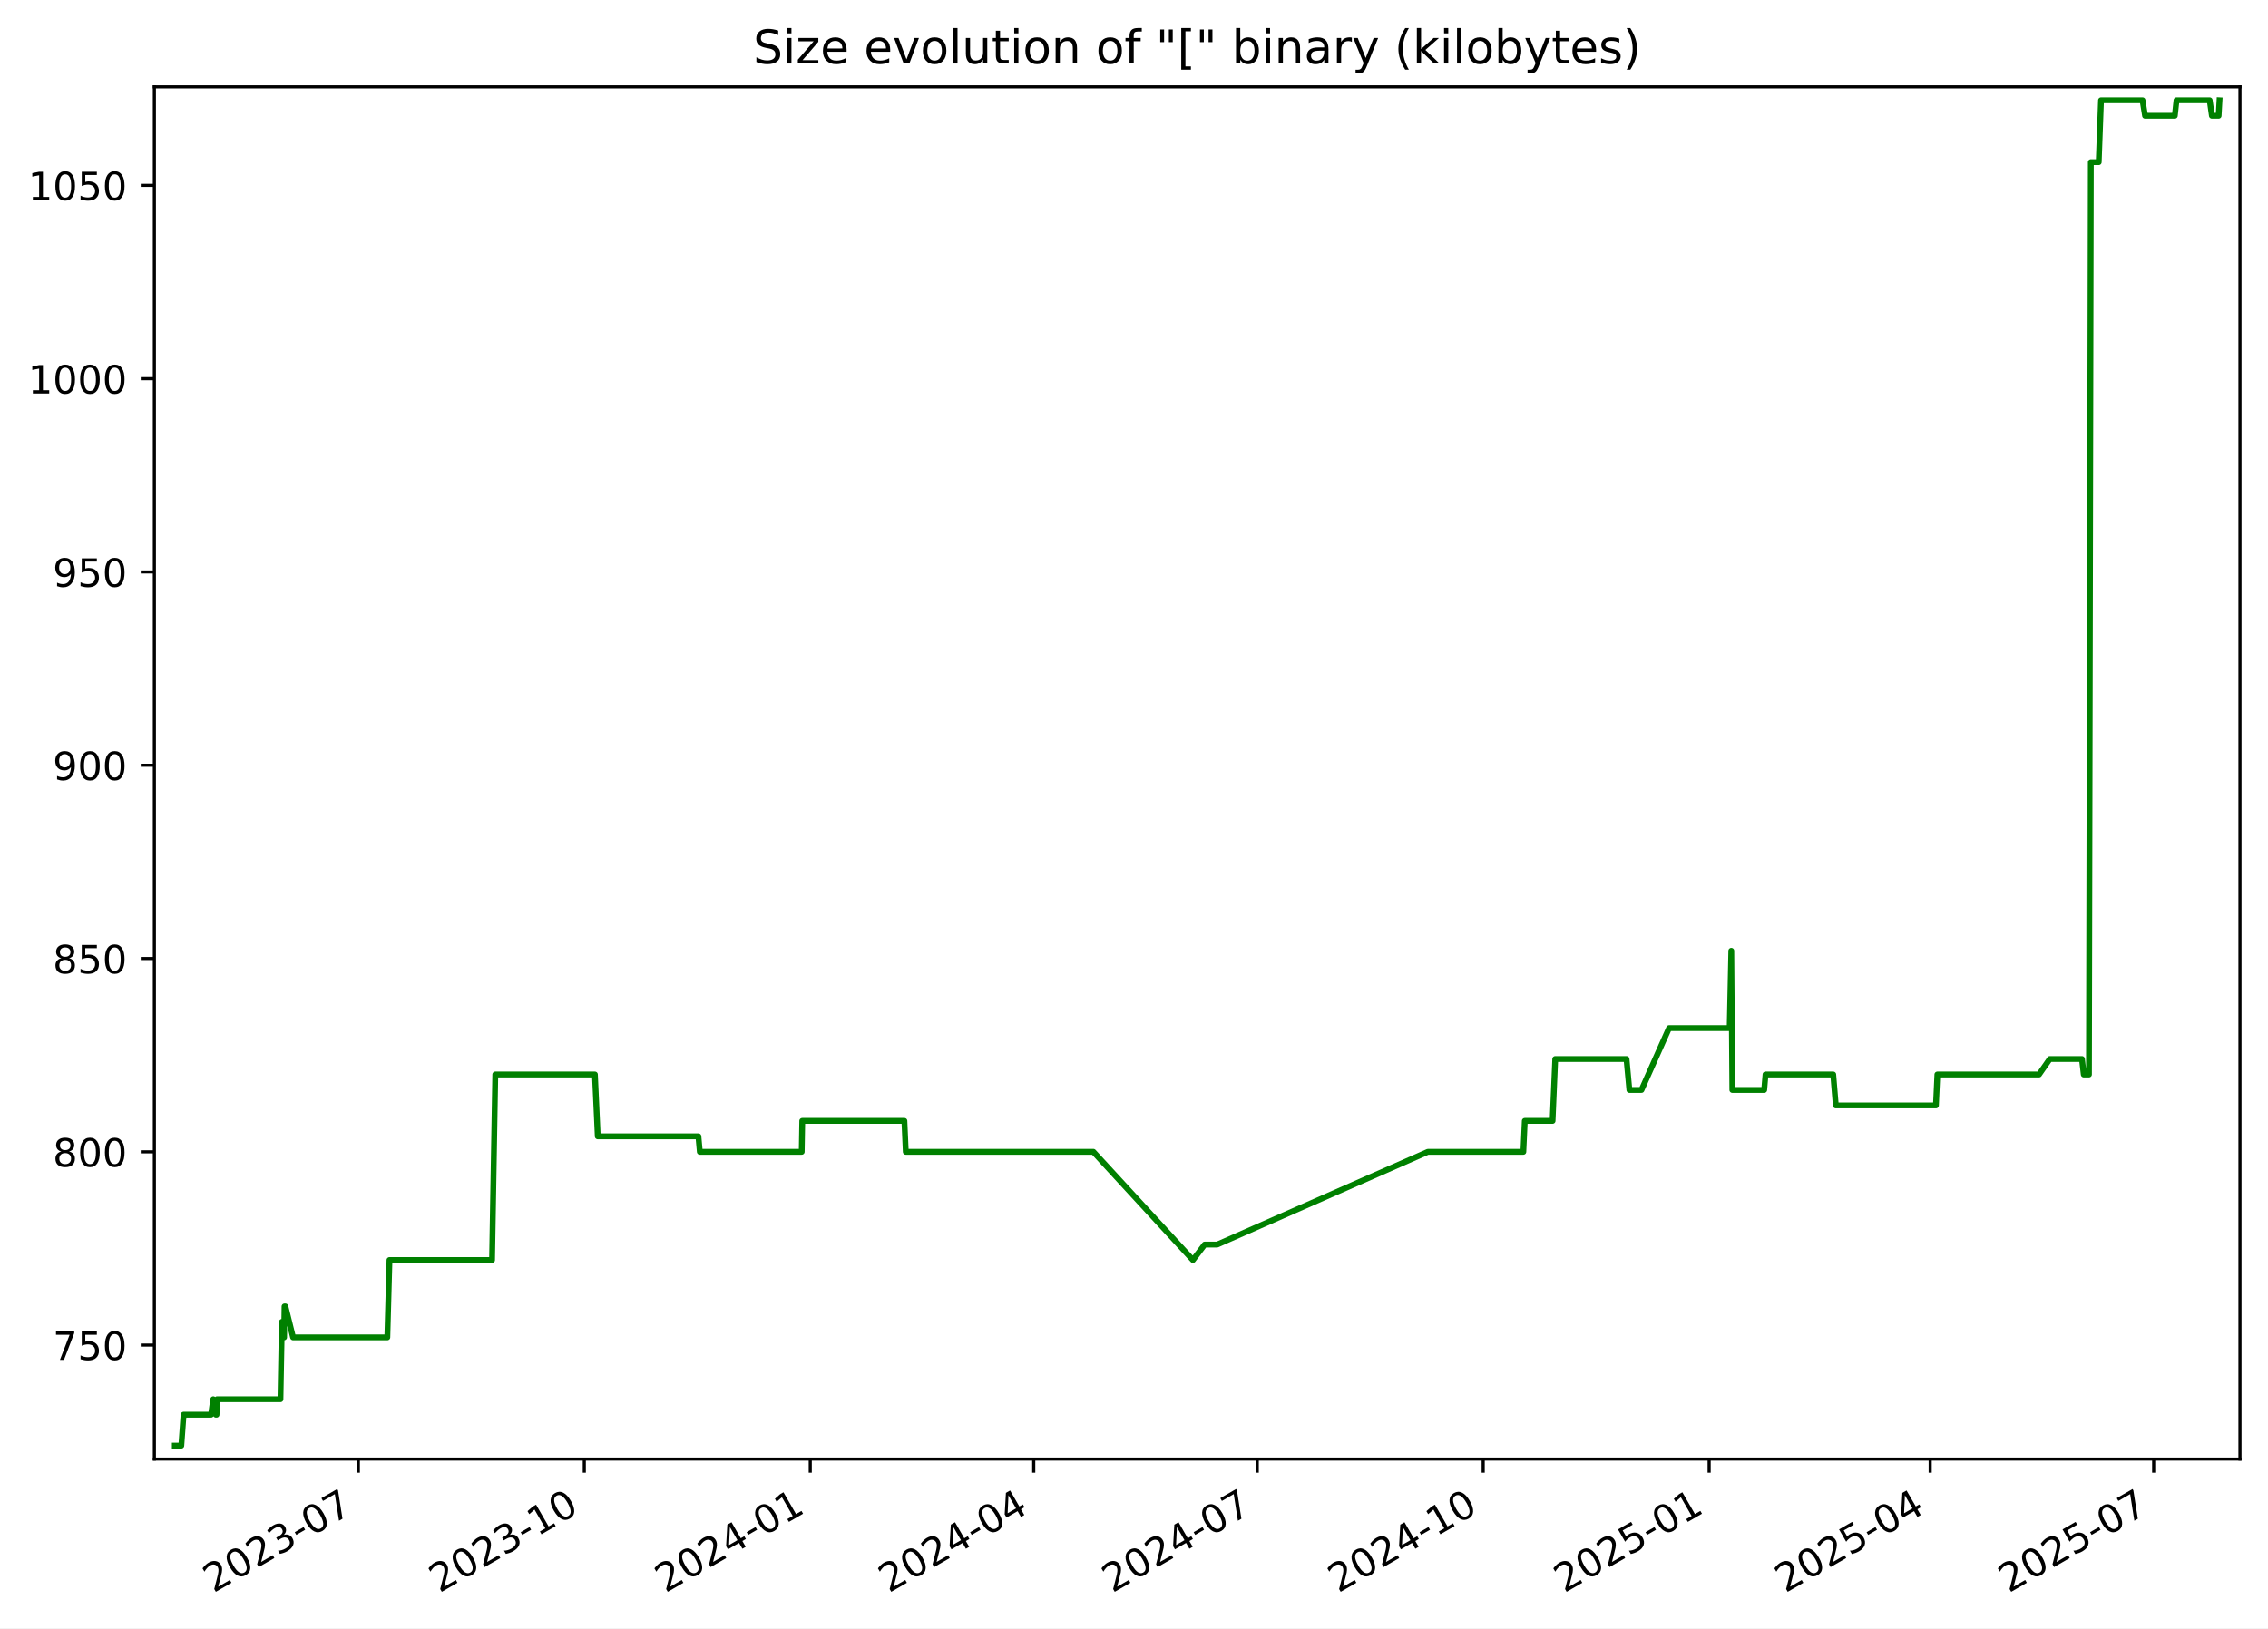
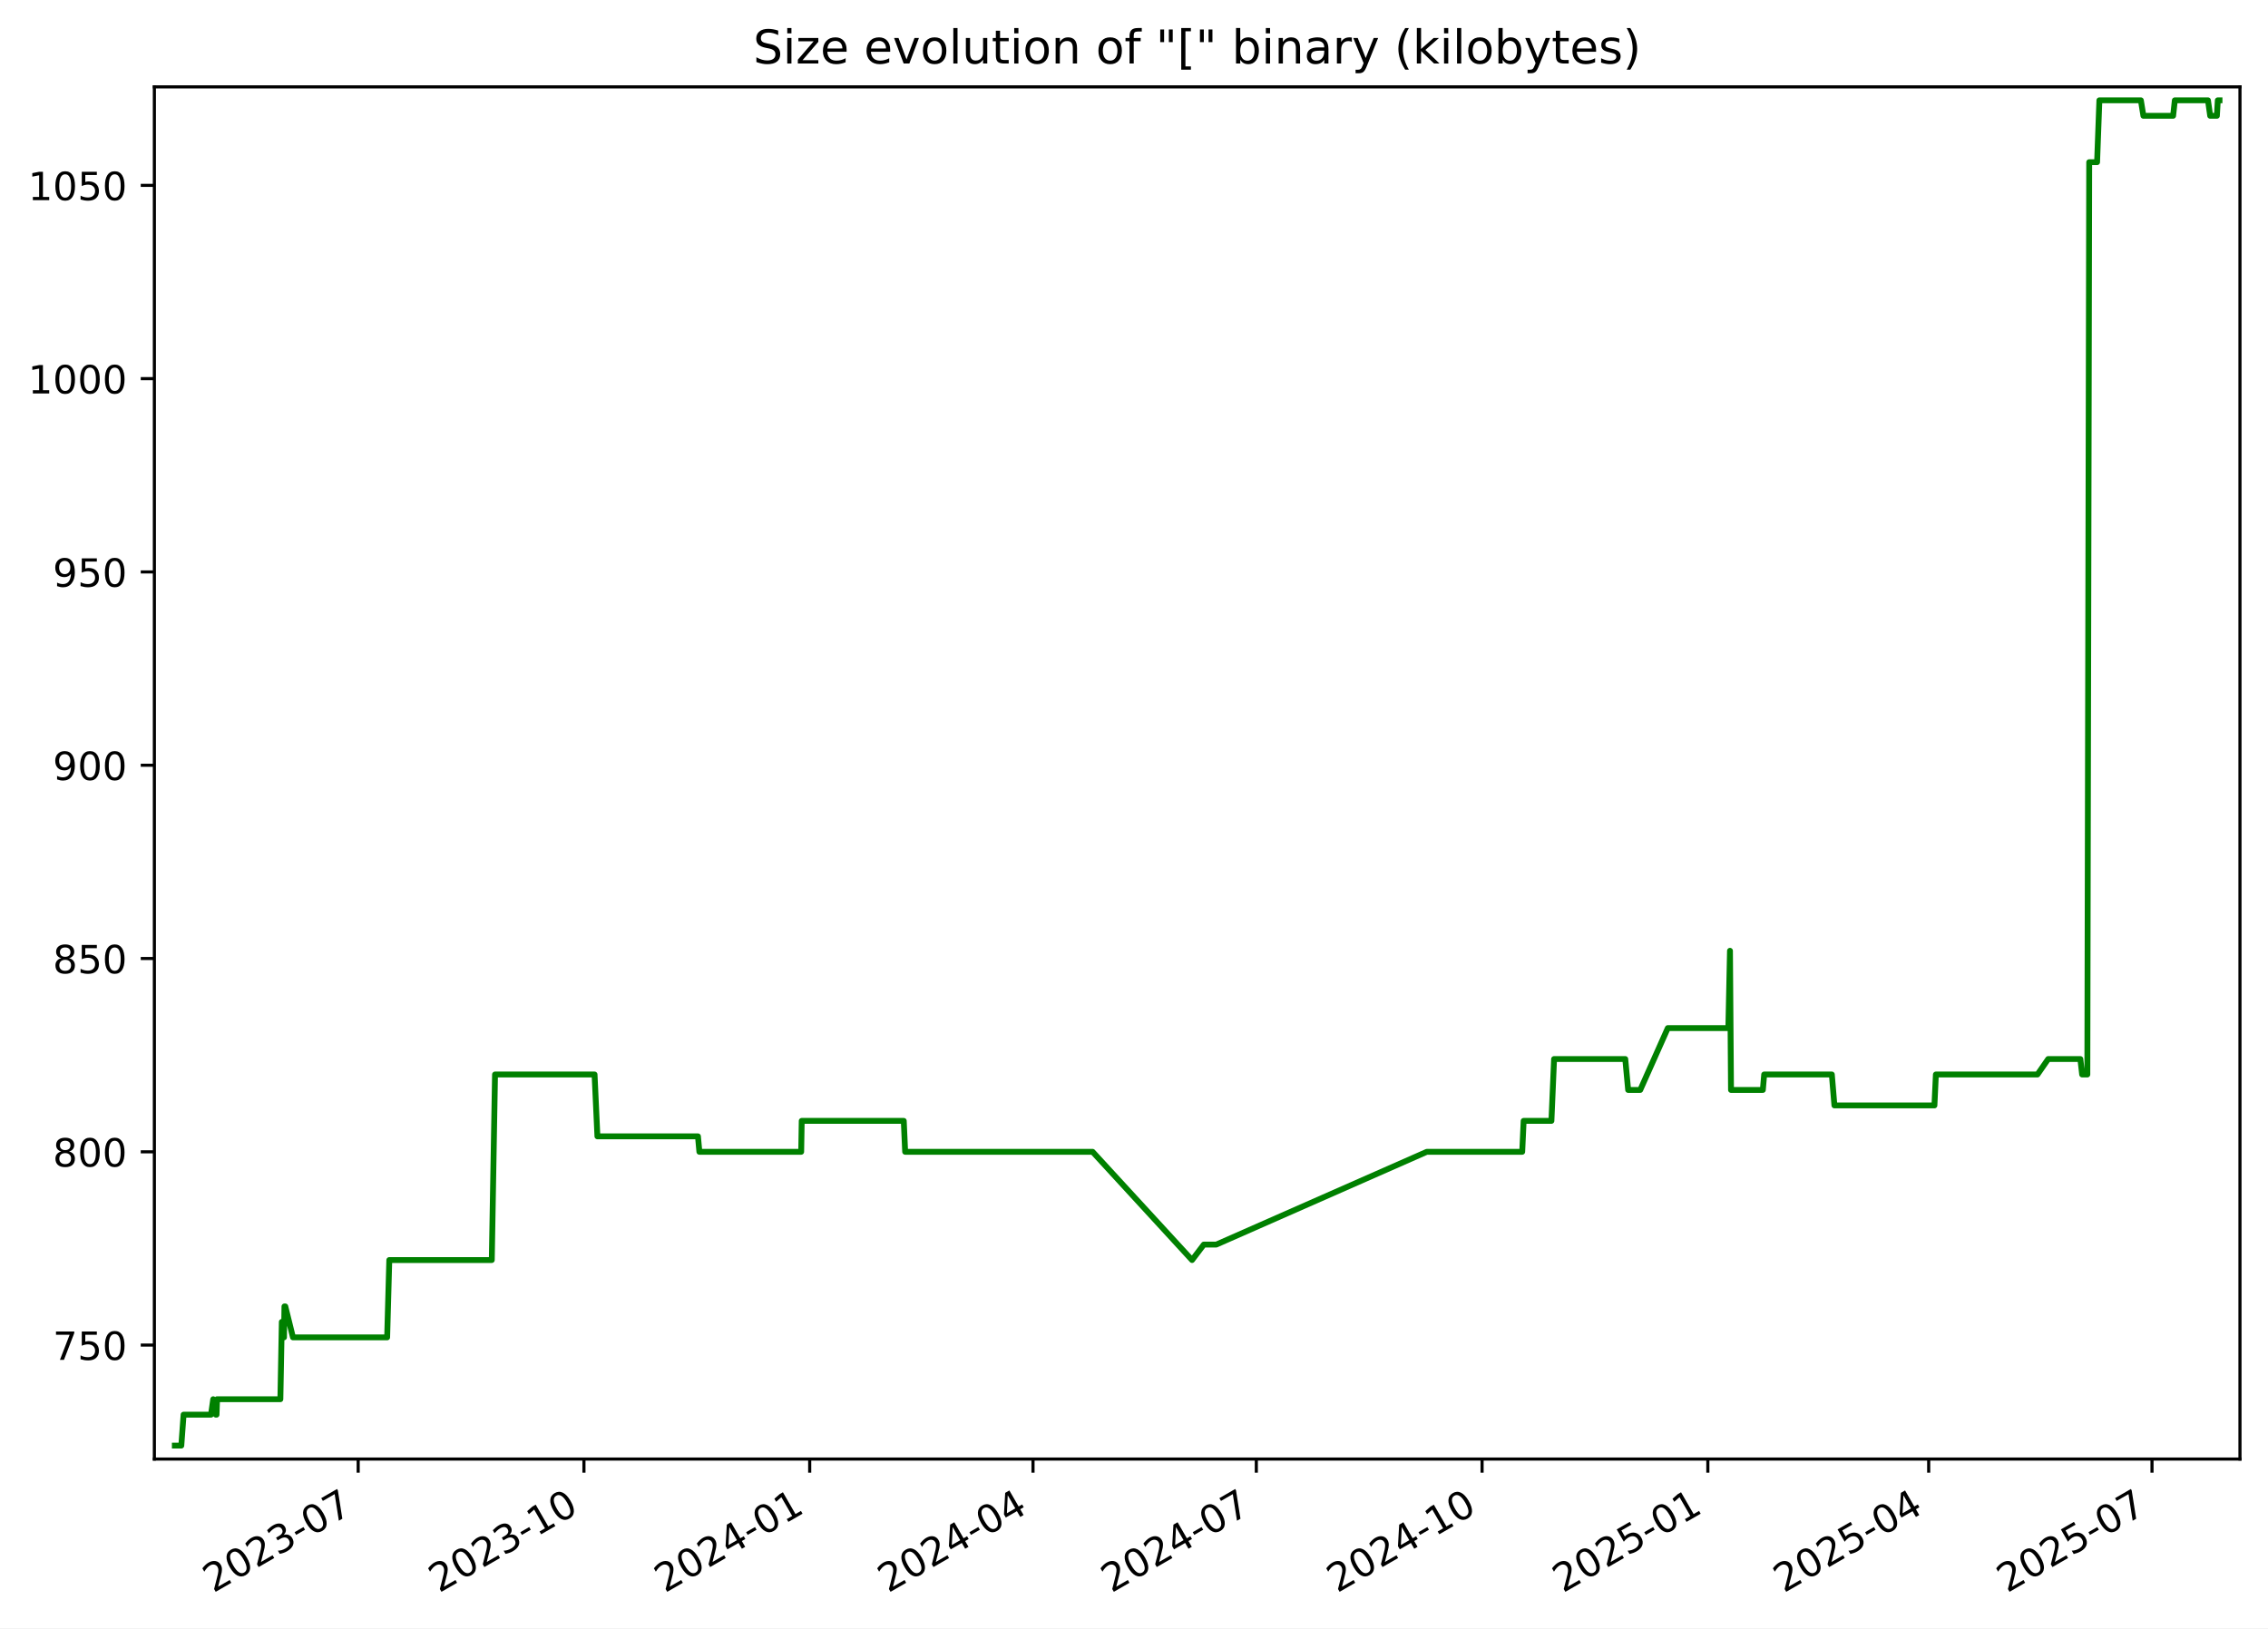
<svg xmlns="http://www.w3.org/2000/svg" xmlns:xlink="http://www.w3.org/1999/xlink" width="582.53pt" height="418.303pt" viewBox="0 0 582.53 418.303" version="1.1">
  <defs>
    <style type="text/css">*{stroke-linejoin: round; stroke-linecap: butt}</style>
  </defs>
  <g id="figure_1">
    <g id="patch_1">
      <path d="M -0 418.303  L 582.53 418.303  L 582.53 0  L -0 0  z " style="fill: #ffffff" />
    </g>
    <g id="axes_1">
      <g id="patch_2">
        <path d="M 39.65 374.83  L 575.33 374.83  L 575.33 22.318  L 39.65 22.318  z " style="fill: #ffffff" />
      </g>
      <g id="matplotlib.axis_1">
        <g id="xtick_1">
          <g id="line2d_1">
            <defs>
-               <path id="m41c4e6829e" d="M 0 0  L 0 3.5  " style="stroke: #000000; stroke-width: 0.8" />
+               <path id="m15d541319c" d="M 0 0  L 0 3.5  " style="stroke: #000000; stroke-width: 0.8" />
            </defs>
            <g>
-               <use xlink:href="#m41c4e6829e" x="92.037" y="374.83" style="stroke: #000000; stroke-width: 0.8" />
+               <use xlink:href="#m15d541319c" x="91.997" y="374.83" style="stroke: #000000; stroke-width: 0.8" />
            </g>
          </g>
          <g id="text_1">
-             <g transform="translate(54.81226 409.302) rotate(-30) scale(0.1 -0.1)">
+             <g transform="translate(54.77231 409.302) rotate(-30) scale(0.1 -0.1)">
              <defs>
                <path id="DejaVuSans-32" d="M 1228 531  L 3431 531  L 3431 0  L 469 0  L 469 531  Q 828 903 1448 1529  Q 2069 2156 2228 2338  Q 2531 2678 2651 2914  Q 2772 3150 2772 3378  Q 2772 3750 2511 3984  Q 2250 4219 1831 4219  Q 1534 4219 1204 4116  Q 875 4013 500 3803  L 500 4441  Q 881 4594 1212 4672  Q 1544 4750 1819 4750  Q 2544 4750 2975 4387  Q 3406 4025 3406 3419  Q 3406 3131 3298 2873  Q 3191 2616 2906 2266  Q 2828 2175 2409 1742  Q 1991 1309 1228 531  z " transform="scale(0.015625)" />
                <path id="DejaVuSans-30" d="M 2034 4250  Q 1547 4250 1301 3770  Q 1056 3291 1056 2328  Q 1056 1369 1301 889  Q 1547 409 2034 409  Q 2525 409 2770 889  Q 3016 1369 3016 2328  Q 3016 3291 2770 3770  Q 2525 4250 2034 4250  z M 2034 4750  Q 2819 4750 3233 4129  Q 3647 3509 3647 2328  Q 3647 1150 3233 529  Q 2819 -91 2034 -91  Q 1250 -91 836 529  Q 422 1150 422 2328  Q 422 3509 836 4129  Q 1250 4750 2034 4750  z " transform="scale(0.015625)" />
                <path id="DejaVuSans-33" d="M 2597 2516  Q 3050 2419 3304 2112  Q 3559 1806 3559 1356  Q 3559 666 3084 287  Q 2609 -91 1734 -91  Q 1441 -91 1130 -33  Q 819 25 488 141  L 488 750  Q 750 597 1062 519  Q 1375 441 1716 441  Q 2309 441 2620 675  Q 2931 909 2931 1356  Q 2931 1769 2642 2001  Q 2353 2234 1838 2234  L 1294 2234  L 1294 2753  L 1863 2753  Q 2328 2753 2575 2939  Q 2822 3125 2822 3475  Q 2822 3834 2567 4026  Q 2313 4219 1838 4219  Q 1578 4219 1281 4162  Q 984 4106 628 3988  L 628 4550  Q 988 4650 1302 4700  Q 1616 4750 1894 4750  Q 2613 4750 3031 4423  Q 3450 4097 3450 3541  Q 3450 3153 3228 2886  Q 3006 2619 2597 2516  z " transform="scale(0.015625)" />
                <path id="DejaVuSans-2d" d="M 313 2009  L 1997 2009  L 1997 1497  L 313 1497  L 313 2009  z " transform="scale(0.015625)" />
                <path id="DejaVuSans-37" d="M 525 4666  L 3525 4666  L 3525 4397  L 1831 0  L 1172 0  L 2766 4134  L 525 4134  L 525 4666  z " transform="scale(0.015625)" />
              </defs>
              <use xlink:href="#DejaVuSans-32" />
              <use xlink:href="#DejaVuSans-30" x="63.623" />
              <use xlink:href="#DejaVuSans-32" x="127.246" />
              <use xlink:href="#DejaVuSans-33" x="190.869" />
              <use xlink:href="#DejaVuSans-2d" x="254.492" />
              <use xlink:href="#DejaVuSans-30" x="290.576" />
              <use xlink:href="#DejaVuSans-37" x="354.199" />
            </g>
          </g>
        </g>
        <g id="xtick_2">
          <g id="line2d_2">
            <g>
-               <use xlink:href="#m41c4e6829e" x="150.073" y="374.83" style="stroke: #000000; stroke-width: 0.8" />
+               <use xlink:href="#m15d541319c" x="149.983" y="374.83" style="stroke: #000000; stroke-width: 0.8" />
            </g>
          </g>
          <g id="text_2">
-             <g transform="translate(112.8478 409.302) rotate(-30) scale(0.1 -0.1)">
+             <g transform="translate(112.7587 409.302) rotate(-30) scale(0.1 -0.1)">
              <defs>
                <path id="DejaVuSans-31" d="M 794 531  L 1825 531  L 1825 4091  L 703 3866  L 703 4441  L 1819 4666  L 2450 4666  L 2450 531  L 3481 531  L 3481 0  L 794 0  L 794 531  z " transform="scale(0.015625)" />
              </defs>
              <use xlink:href="#DejaVuSans-32" />
              <use xlink:href="#DejaVuSans-30" x="63.623" />
              <use xlink:href="#DejaVuSans-32" x="127.246" />
              <use xlink:href="#DejaVuSans-33" x="190.869" />
              <use xlink:href="#DejaVuSans-2d" x="254.492" />
              <use xlink:href="#DejaVuSans-31" x="290.576" />
              <use xlink:href="#DejaVuSans-30" x="354.199" />
            </g>
          </g>
        </g>
        <g id="xtick_3">
          <g id="line2d_3">
            <g>
-               <use xlink:href="#m41c4e6829e" x="208.108" y="374.83" style="stroke: #000000; stroke-width: 0.8" />
+               <use xlink:href="#m15d541319c" x="207.97" y="374.83" style="stroke: #000000; stroke-width: 0.8" />
            </g>
          </g>
          <g id="text_3">
-             <g transform="translate(170.8833 409.302) rotate(-30) scale(0.1 -0.1)">
+             <g transform="translate(170.745 409.302) rotate(-30) scale(0.1 -0.1)">
              <defs>
                <path id="DejaVuSans-34" d="M 2419 4116  L 825 1625  L 2419 1625  L 2419 4116  z M 2253 4666  L 3047 4666  L 3047 1625  L 3713 1625  L 3713 1100  L 3047 1100  L 3047 0  L 2419 0  L 2419 1100  L 313 1100  L 313 1709  L 2253 4666  z " transform="scale(0.015625)" />
              </defs>
              <use xlink:href="#DejaVuSans-32" />
              <use xlink:href="#DejaVuSans-30" x="63.623" />
              <use xlink:href="#DejaVuSans-32" x="127.246" />
              <use xlink:href="#DejaVuSans-34" x="190.869" />
              <use xlink:href="#DejaVuSans-2d" x="254.492" />
              <use xlink:href="#DejaVuSans-30" x="290.576" />
              <use xlink:href="#DejaVuSans-31" x="354.199" />
            </g>
          </g>
        </g>
        <g id="xtick_4">
          <g id="line2d_4">
            <g>
-               <use xlink:href="#m41c4e6829e" x="265.513" y="374.83" style="stroke: #000000; stroke-width: 0.8" />
+               <use xlink:href="#m15d541319c" x="265.326" y="374.83" style="stroke: #000000; stroke-width: 0.8" />
            </g>
          </g>
          <g id="text_4">
-             <g transform="translate(228.2881 409.302) rotate(-30) scale(0.1 -0.1)">
+             <g transform="translate(228.1011 409.302) rotate(-30) scale(0.1 -0.1)">
              <use xlink:href="#DejaVuSans-32" />
              <use xlink:href="#DejaVuSans-30" x="63.623" />
              <use xlink:href="#DejaVuSans-32" x="127.246" />
              <use xlink:href="#DejaVuSans-34" x="190.869" />
              <use xlink:href="#DejaVuSans-2d" x="254.492" />
              <use xlink:href="#DejaVuSans-30" x="290.576" />
              <use xlink:href="#DejaVuSans-34" x="354.199" />
            </g>
          </g>
        </g>
        <g id="xtick_5">
          <g id="line2d_5">
            <g>
-               <use xlink:href="#m41c4e6829e" x="322.918" y="374.83" style="stroke: #000000; stroke-width: 0.8" />
+               <use xlink:href="#m15d541319c" x="322.682" y="374.83" style="stroke: #000000; stroke-width: 0.8" />
            </g>
          </g>
          <g id="text_5">
-             <g transform="translate(285.6928 409.302) rotate(-30) scale(0.1 -0.1)">
+             <g transform="translate(285.4572 409.302) rotate(-30) scale(0.1 -0.1)">
              <use xlink:href="#DejaVuSans-32" />
              <use xlink:href="#DejaVuSans-30" x="63.623" />
              <use xlink:href="#DejaVuSans-32" x="127.246" />
              <use xlink:href="#DejaVuSans-34" x="190.869" />
              <use xlink:href="#DejaVuSans-2d" x="254.492" />
              <use xlink:href="#DejaVuSans-30" x="290.576" />
              <use xlink:href="#DejaVuSans-37" x="354.199" />
            </g>
          </g>
        </g>
        <g id="xtick_6">
          <g id="line2d_6">
            <g>
-               <use xlink:href="#m41c4e6829e" x="380.953" y="374.83" style="stroke: #000000; stroke-width: 0.8" />
+               <use xlink:href="#m15d541319c" x="380.668" y="374.83" style="stroke: #000000; stroke-width: 0.8" />
            </g>
          </g>
          <g id="text_6">
-             <g transform="translate(343.7283 409.302) rotate(-30) scale(0.1 -0.1)">
+             <g transform="translate(343.4435 409.302) rotate(-30) scale(0.1 -0.1)">
              <use xlink:href="#DejaVuSans-32" />
              <use xlink:href="#DejaVuSans-30" x="63.623" />
              <use xlink:href="#DejaVuSans-32" x="127.246" />
              <use xlink:href="#DejaVuSans-34" x="190.869" />
              <use xlink:href="#DejaVuSans-2d" x="254.492" />
              <use xlink:href="#DejaVuSans-31" x="290.576" />
              <use xlink:href="#DejaVuSans-30" x="354.199" />
            </g>
          </g>
        </g>
        <g id="xtick_7">
          <g id="line2d_7">
            <g>
-               <use xlink:href="#m41c4e6829e" x="438.989" y="374.83" style="stroke: #000000; stroke-width: 0.8" />
+               <use xlink:href="#m15d541319c" x="438.655" y="374.83" style="stroke: #000000; stroke-width: 0.8" />
            </g>
          </g>
          <g id="text_7">
-             <g transform="translate(401.7639 409.302) rotate(-30) scale(0.1 -0.1)">
+             <g transform="translate(401.4299 409.302) rotate(-30) scale(0.1 -0.1)">
              <defs>
                <path id="DejaVuSans-35" d="M 691 4666  L 3169 4666  L 3169 4134  L 1269 4134  L 1269 2991  Q 1406 3038 1543 3061  Q 1681 3084 1819 3084  Q 2600 3084 3056 2656  Q 3513 2228 3513 1497  Q 3513 744 3044 326  Q 2575 -91 1722 -91  Q 1428 -91 1123 -41  Q 819 9 494 109  L 494 744  Q 775 591 1075 516  Q 1375 441 1709 441  Q 2250 441 2565 725  Q 2881 1009 2881 1497  Q 2881 1984 2565 2268  Q 2250 2553 1709 2553  Q 1456 2553 1204 2497  Q 953 2441 691 2322  L 691 4666  z " transform="scale(0.015625)" />
              </defs>
              <use xlink:href="#DejaVuSans-32" />
              <use xlink:href="#DejaVuSans-30" x="63.623" />
              <use xlink:href="#DejaVuSans-32" x="127.246" />
              <use xlink:href="#DejaVuSans-35" x="190.869" />
              <use xlink:href="#DejaVuSans-2d" x="254.492" />
              <use xlink:href="#DejaVuSans-30" x="290.576" />
              <use xlink:href="#DejaVuSans-31" x="354.199" />
            </g>
          </g>
        </g>
        <g id="xtick_8">
          <g id="line2d_8">
            <g>
-               <use xlink:href="#m41c4e6829e" x="495.763" y="374.83" style="stroke: #000000; stroke-width: 0.8" />
+               <use xlink:href="#m15d541319c" x="495.38" y="374.83" style="stroke: #000000; stroke-width: 0.8" />
            </g>
          </g>
          <g id="text_8">
-             <g transform="translate(458.5377 409.302) rotate(-30) scale(0.1 -0.1)">
+             <g transform="translate(458.1556 409.302) rotate(-30) scale(0.1 -0.1)">
              <use xlink:href="#DejaVuSans-32" />
              <use xlink:href="#DejaVuSans-30" x="63.623" />
              <use xlink:href="#DejaVuSans-32" x="127.246" />
              <use xlink:href="#DejaVuSans-35" x="190.869" />
              <use xlink:href="#DejaVuSans-2d" x="254.492" />
              <use xlink:href="#DejaVuSans-30" x="290.576" />
              <use xlink:href="#DejaVuSans-34" x="354.199" />
            </g>
          </g>
        </g>
        <g id="xtick_9">
          <g id="line2d_9">
            <g>
-               <use xlink:href="#m41c4e6829e" x="553.167" y="374.83" style="stroke: #000000; stroke-width: 0.8" />
+               <use xlink:href="#m15d541319c" x="552.737" y="374.83" style="stroke: #000000; stroke-width: 0.8" />
            </g>
          </g>
          <g id="text_9">
-             <g transform="translate(515.9425 409.302) rotate(-30) scale(0.1 -0.1)">
+             <g transform="translate(515.5117 409.302) rotate(-30) scale(0.1 -0.1)">
              <use xlink:href="#DejaVuSans-32" />
              <use xlink:href="#DejaVuSans-30" x="63.623" />
              <use xlink:href="#DejaVuSans-32" x="127.246" />
              <use xlink:href="#DejaVuSans-35" x="190.869" />
              <use xlink:href="#DejaVuSans-2d" x="254.492" />
              <use xlink:href="#DejaVuSans-30" x="290.576" />
              <use xlink:href="#DejaVuSans-37" x="354.199" />
            </g>
          </g>
        </g>
      </g>
      <g id="matplotlib.axis_2">
        <g id="ytick_1">
          <g id="line2d_10">
            <defs>
-               <path id="m683f2fe522" d="M 0 0  L -3.5 0  " style="stroke: #000000; stroke-width: 0.8" />
+               <path id="m957270cbf6" d="M 0 0  L -3.5 0  " style="stroke: #000000; stroke-width: 0.8" />
            </defs>
            <g>
-               <use xlink:href="#m683f2fe522" x="39.65" y="345.553" style="stroke: #000000; stroke-width: 0.8" />
+               <use xlink:href="#m957270cbf6" x="39.65" y="345.553" style="stroke: #000000; stroke-width: 0.8" />
            </g>
          </g>
          <g id="text_10">
            <g transform="translate(13.5625 349.3527) scale(0.1 -0.1)">
              <use xlink:href="#DejaVuSans-37" />
              <use xlink:href="#DejaVuSans-35" x="63.623" />
              <use xlink:href="#DejaVuSans-30" x="127.246" />
            </g>
          </g>
        </g>
        <g id="ytick_2">
          <g id="line2d_11">
            <g>
-               <use xlink:href="#m683f2fe522" x="39.65" y="295.898" style="stroke: #000000; stroke-width: 0.8" />
+               <use xlink:href="#m957270cbf6" x="39.65" y="295.898" style="stroke: #000000; stroke-width: 0.8" />
            </g>
          </g>
          <g id="text_11">
            <g transform="translate(13.5625 299.6975) scale(0.1 -0.1)">
              <defs>
                <path id="DejaVuSans-38" d="M 2034 2216  Q 1584 2216 1326 1975  Q 1069 1734 1069 1313  Q 1069 891 1326 650  Q 1584 409 2034 409  Q 2484 409 2743 651  Q 3003 894 3003 1313  Q 3003 1734 2745 1975  Q 2488 2216 2034 2216  z M 1403 2484  Q 997 2584 770 2862  Q 544 3141 544 3541  Q 544 4100 942 4425  Q 1341 4750 2034 4750  Q 2731 4750 3128 4425  Q 3525 4100 3525 3541  Q 3525 3141 3298 2862  Q 3072 2584 2669 2484  Q 3125 2378 3379 2068  Q 3634 1759 3634 1313  Q 3634 634 3220 271  Q 2806 -91 2034 -91  Q 1263 -91 848 271  Q 434 634 434 1313  Q 434 1759 690 2068  Q 947 2378 1403 2484  z M 1172 3481  Q 1172 3119 1398 2916  Q 1625 2713 2034 2713  Q 2441 2713 2670 2916  Q 2900 3119 2900 3481  Q 2900 3844 2670 4047  Q 2441 4250 2034 4250  Q 1625 4250 1398 4047  Q 1172 3844 1172 3481  z " transform="scale(0.015625)" />
              </defs>
              <use xlink:href="#DejaVuSans-38" />
              <use xlink:href="#DejaVuSans-30" x="63.623" />
              <use xlink:href="#DejaVuSans-30" x="127.246" />
            </g>
          </g>
        </g>
        <g id="ytick_3">
          <g id="line2d_12">
            <g>
-               <use xlink:href="#m683f2fe522" x="39.65" y="246.243" style="stroke: #000000; stroke-width: 0.8" />
+               <use xlink:href="#m957270cbf6" x="39.65" y="246.243" style="stroke: #000000; stroke-width: 0.8" />
            </g>
          </g>
          <g id="text_12">
            <g transform="translate(13.5625 250.0423) scale(0.1 -0.1)">
              <use xlink:href="#DejaVuSans-38" />
              <use xlink:href="#DejaVuSans-35" x="63.623" />
              <use xlink:href="#DejaVuSans-30" x="127.246" />
            </g>
          </g>
        </g>
        <g id="ytick_4">
          <g id="line2d_13">
            <g>
-               <use xlink:href="#m683f2fe522" x="39.65" y="196.588" style="stroke: #000000; stroke-width: 0.8" />
+               <use xlink:href="#m957270cbf6" x="39.65" y="196.588" style="stroke: #000000; stroke-width: 0.8" />
            </g>
          </g>
          <g id="text_13">
            <g transform="translate(13.5625 200.3871) scale(0.1 -0.1)">
              <defs>
                <path id="DejaVuSans-39" d="M 703 97  L 703 672  Q 941 559 1184 500  Q 1428 441 1663 441  Q 2288 441 2617 861  Q 2947 1281 2994 2138  Q 2813 1869 2534 1725  Q 2256 1581 1919 1581  Q 1219 1581 811 2004  Q 403 2428 403 3163  Q 403 3881 828 4315  Q 1253 4750 1959 4750  Q 2769 4750 3195 4129  Q 3622 3509 3622 2328  Q 3622 1225 3098 567  Q 2575 -91 1691 -91  Q 1453 -91 1209 -44  Q 966 3 703 97  z M 1959 2075  Q 2384 2075 2632 2365  Q 2881 2656 2881 3163  Q 2881 3666 2632 3958  Q 2384 4250 1959 4250  Q 1534 4250 1286 3958  Q 1038 3666 1038 3163  Q 1038 2656 1286 2365  Q 1534 2075 1959 2075  z " transform="scale(0.015625)" />
              </defs>
              <use xlink:href="#DejaVuSans-39" />
              <use xlink:href="#DejaVuSans-30" x="63.623" />
              <use xlink:href="#DejaVuSans-30" x="127.246" />
            </g>
          </g>
        </g>
        <g id="ytick_5">
          <g id="line2d_14">
            <g>
-               <use xlink:href="#m683f2fe522" x="39.65" y="146.933" style="stroke: #000000; stroke-width: 0.8" />
+               <use xlink:href="#m957270cbf6" x="39.65" y="146.933" style="stroke: #000000; stroke-width: 0.8" />
            </g>
          </g>
          <g id="text_14">
            <g transform="translate(13.5625 150.732) scale(0.1 -0.1)">
              <use xlink:href="#DejaVuSans-39" />
              <use xlink:href="#DejaVuSans-35" x="63.623" />
              <use xlink:href="#DejaVuSans-30" x="127.246" />
            </g>
          </g>
        </g>
        <g id="ytick_6">
          <g id="line2d_15">
            <g>
-               <use xlink:href="#m683f2fe522" x="39.65" y="97.278" style="stroke: #000000; stroke-width: 0.8" />
+               <use xlink:href="#m957270cbf6" x="39.65" y="97.278" style="stroke: #000000; stroke-width: 0.8" />
            </g>
          </g>
          <g id="text_15">
            <g transform="translate(7.2 101.0768) scale(0.1 -0.1)">
              <use xlink:href="#DejaVuSans-31" />
              <use xlink:href="#DejaVuSans-30" x="63.623" />
              <use xlink:href="#DejaVuSans-30" x="127.246" />
              <use xlink:href="#DejaVuSans-30" x="190.869" />
            </g>
          </g>
        </g>
        <g id="ytick_7">
          <g id="line2d_16">
            <g>
-               <use xlink:href="#m683f2fe522" x="39.65" y="47.622" style="stroke: #000000; stroke-width: 0.8" />
+               <use xlink:href="#m957270cbf6" x="39.65" y="47.622" style="stroke: #000000; stroke-width: 0.8" />
            </g>
          </g>
          <g id="text_16">
            <g transform="translate(7.2 51.42162) scale(0.1 -0.1)">
              <use xlink:href="#DejaVuSans-31" />
              <use xlink:href="#DejaVuSans-30" x="63.623" />
              <use xlink:href="#DejaVuSans-35" x="127.246" />
              <use xlink:href="#DejaVuSans-30" x="190.869" />
            </g>
          </g>
        </g>
      </g>
      <g id="line2d_17">
-         <path d="M 44.902 371.374  L 46.572 371.374  L 47.156 363.429  L 54.206 363.429  L 54.773 359.457  L 55.452 363.429  L 55.625 363.429  L 55.767 359.457  L 72.036 359.457  L 72.405 339.595  L 72.969 343.567  L 73.082 335.622  L 73.306 335.622  L 75.273 343.567  L 99.487 343.567  L 100.036 323.705  L 126.384 323.705  L 127.215 276.036  L 152.804 276.036  L 153.536 291.926  L 179.386 291.926  L 179.747 295.898  L 205.919 295.898  L 206.055 287.953  L 232.291 287.953  L 232.645 295.898  L 280.83 295.898  L 306.397 323.705  L 309.416 319.733  L 312.618 319.733  L 366.75 295.898  L 391.271 295.898  L 391.638 287.953  L 398.779 287.953  L 399.461 272.064  L 417.763 272.064  L 418.503 280.009  L 421.609 280.009  L 428.695 264.119  L 444.259 264.119  L 444.68 244.257  L 444.945 280.009  L 453.131 280.009  L 453.469 276.036  L 470.863 276.036  L 471.525 283.981  L 497.238 283.981  L 497.61 276.036  L 523.722 276.036  L 526.479 272.064  L 534.75 272.064  L 535.207 276.036  L 536.546 276.036  L 537.025 41.664  L 539.052 41.664  L 539.639 25.774  L 550.311 25.774  L 550.955 29.747  L 558.6 29.747  L 559.034 25.774  L 567.557 25.774  L 568.123 29.747  L 569.851 29.747  L 570.078 25.774  L 570.078 25.774  " clip-path="url(#p9d64726a6f)" style="fill: none; stroke: #008000; stroke-width: 1.5; stroke-linecap: square" />
+         <path d="M 44.902 371.374  L 46.57 371.374  L 47.154 363.429  L 54.198 363.429  L 54.765 359.457  L 55.443 363.429  L 55.616 363.429  L 55.758 359.457  L 72.013 359.457  L 72.382 339.595  L 72.945 343.567  L 73.059 335.622  L 73.282 335.622  L 75.247 343.567  L 99.441 343.567  L 99.989 323.705  L 126.315 323.705  L 127.145 276.036  L 152.713 276.036  L 153.444 291.926  L 179.272 291.926  L 179.633 295.898  L 205.783 295.898  L 205.919 287.953  L 232.132 287.953  L 232.486 295.898  L 280.63 295.898  L 306.176 323.705  L 309.192 319.733  L 312.391 319.733  L 366.477 295.898  L 390.977 295.898  L 391.345 287.953  L 398.479 287.953  L 399.161 272.064  L 417.447 272.064  L 418.187 280.009  L 421.29 280.009  L 428.369 264.119  L 443.921 264.119  L 444.341 244.257  L 444.606 280.009  L 452.785 280.009  L 453.123 276.036  L 470.502 276.036  L 471.164 283.981  L 496.855 283.981  L 497.226 276.036  L 523.317 276.036  L 526.071 272.064  L 534.335 272.064  L 534.791 276.036  L 536.129 276.036  L 536.607 41.664  L 538.633 41.664  L 539.219 25.774  L 549.882 25.774  L 550.526 29.747  L 558.165 29.747  L 558.598 25.774  L 567.114 25.774  L 567.679 29.747  L 569.406 29.747  L 569.633 25.774  L 570.078 25.774  L 570.078 25.774  " clip-path="url(#p68b3b9941f)" style="fill: none; stroke: #008000; stroke-width: 1.5; stroke-linecap: square" />
      </g>
      <g id="patch_3">
        <path d="M 39.65 374.83  L 39.65 22.318  " style="fill: none; stroke: #000000; stroke-width: 0.8; stroke-linejoin: miter; stroke-linecap: square" />
      </g>
      <g id="patch_4">
        <path d="M 575.33 374.83  L 575.33 22.318  " style="fill: none; stroke: #000000; stroke-width: 0.8; stroke-linejoin: miter; stroke-linecap: square" />
      </g>
      <g id="patch_5">
        <path d="M 39.65 374.83  L 575.33 374.83  " style="fill: none; stroke: #000000; stroke-width: 0.8; stroke-linejoin: miter; stroke-linecap: square" />
      </g>
      <g id="patch_6">
        <path d="M 39.65 22.318  L 575.33 22.318  " style="fill: none; stroke: #000000; stroke-width: 0.8; stroke-linejoin: miter; stroke-linecap: square" />
      </g>
      <g id="text_17">
        <g transform="translate(193.4534 16.31812) scale(0.12 -0.12)">
          <defs>
            <path id="DejaVuSans-53" d="M 3425 4513  L 3425 3897  Q 3066 4069 2747 4153  Q 2428 4238 2131 4238  Q 1616 4238 1336 4038  Q 1056 3838 1056 3469  Q 1056 3159 1242 3001  Q 1428 2844 1947 2747  L 2328 2669  Q 3034 2534 3370 2195  Q 3706 1856 3706 1288  Q 3706 609 3251 259  Q 2797 -91 1919 -91  Q 1588 -91 1214 -16  Q 841 59 441 206  L 441 856  Q 825 641 1194 531  Q 1563 422 1919 422  Q 2459 422 2753 634  Q 3047 847 3047 1241  Q 3047 1584 2836 1778  Q 2625 1972 2144 2069  L 1759 2144  Q 1053 2284 737 2584  Q 422 2884 422 3419  Q 422 4038 858 4394  Q 1294 4750 2059 4750  Q 2388 4750 2728 4690  Q 3069 4631 3425 4513  z " transform="scale(0.015625)" />
            <path id="DejaVuSans-69" d="M 603 3500  L 1178 3500  L 1178 0  L 603 0  L 603 3500  z M 603 4863  L 1178 4863  L 1178 4134  L 603 4134  L 603 4863  z " transform="scale(0.015625)" />
            <path id="DejaVuSans-7a" d="M 353 3500  L 3084 3500  L 3084 2975  L 922 459  L 3084 459  L 3084 0  L 275 0  L 275 525  L 2438 3041  L 353 3041  L 353 3500  z " transform="scale(0.015625)" />
            <path id="DejaVuSans-65" d="M 3597 1894  L 3597 1613  L 953 1613  Q 991 1019 1311 708  Q 1631 397 2203 397  Q 2534 397 2845 478  Q 3156 559 3463 722  L 3463 178  Q 3153 47 2828 -22  Q 2503 -91 2169 -91  Q 1331 -91 842 396  Q 353 884 353 1716  Q 353 2575 817 3079  Q 1281 3584 2069 3584  Q 2775 3584 3186 3129  Q 3597 2675 3597 1894  z M 3022 2063  Q 3016 2534 2758 2815  Q 2500 3097 2075 3097  Q 1594 3097 1305 2825  Q 1016 2553 972 2059  L 3022 2063  z " transform="scale(0.015625)" />
            <path id="DejaVuSans-20" transform="scale(0.015625)" />
            <path id="DejaVuSans-76" d="M 191 3500  L 800 3500  L 1894 563  L 2988 3500  L 3597 3500  L 2284 0  L 1503 0  L 191 3500  z " transform="scale(0.015625)" />
            <path id="DejaVuSans-6f" d="M 1959 3097  Q 1497 3097 1228 2736  Q 959 2375 959 1747  Q 959 1119 1226 758  Q 1494 397 1959 397  Q 2419 397 2687 759  Q 2956 1122 2956 1747  Q 2956 2369 2687 2733  Q 2419 3097 1959 3097  z M 1959 3584  Q 2709 3584 3137 3096  Q 3566 2609 3566 1747  Q 3566 888 3137 398  Q 2709 -91 1959 -91  Q 1206 -91 779 398  Q 353 888 353 1747  Q 353 2609 779 3096  Q 1206 3584 1959 3584  z " transform="scale(0.015625)" />
            <path id="DejaVuSans-6c" d="M 603 4863  L 1178 4863  L 1178 0  L 603 0  L 603 4863  z " transform="scale(0.015625)" />
            <path id="DejaVuSans-75" d="M 544 1381  L 544 3500  L 1119 3500  L 1119 1403  Q 1119 906 1312 657  Q 1506 409 1894 409  Q 2359 409 2629 706  Q 2900 1003 2900 1516  L 2900 3500  L 3475 3500  L 3475 0  L 2900 0  L 2900 538  Q 2691 219 2414 64  Q 2138 -91 1772 -91  Q 1169 -91 856 284  Q 544 659 544 1381  z M 1991 3584  L 1991 3584  z " transform="scale(0.015625)" />
            <path id="DejaVuSans-74" d="M 1172 4494  L 1172 3500  L 2356 3500  L 2356 3053  L 1172 3053  L 1172 1153  Q 1172 725 1289 603  Q 1406 481 1766 481  L 2356 481  L 2356 0  L 1766 0  Q 1100 0 847 248  Q 594 497 594 1153  L 594 3053  L 172 3053  L 172 3500  L 594 3500  L 594 4494  L 1172 4494  z " transform="scale(0.015625)" />
            <path id="DejaVuSans-6e" d="M 3513 2113  L 3513 0  L 2938 0  L 2938 2094  Q 2938 2591 2744 2837  Q 2550 3084 2163 3084  Q 1697 3084 1428 2787  Q 1159 2491 1159 1978  L 1159 0  L 581 0  L 581 3500  L 1159 3500  L 1159 2956  Q 1366 3272 1645 3428  Q 1925 3584 2291 3584  Q 2894 3584 3203 3211  Q 3513 2838 3513 2113  z " transform="scale(0.015625)" />
            <path id="DejaVuSans-66" d="M 2375 4863  L 2375 4384  L 1825 4384  Q 1516 4384 1395 4259  Q 1275 4134 1275 3809  L 1275 3500  L 2222 3500  L 2222 3053  L 1275 3053  L 1275 0  L 697 0  L 697 3053  L 147 3053  L 147 3500  L 697 3500  L 697 3744  Q 697 4328 969 4595  Q 1241 4863 1831 4863  L 2375 4863  z " transform="scale(0.015625)" />
            <path id="DejaVuSans-22" d="M 1147 4666  L 1147 2931  L 616 2931  L 616 4666  L 1147 4666  z M 2328 4666  L 2328 2931  L 1797 2931  L 1797 4666  L 2328 4666  z " transform="scale(0.015625)" />
            <path id="DejaVuSans-5b" d="M 550 4863  L 1875 4863  L 1875 4416  L 1125 4416  L 1125 -397  L 1875 -397  L 1875 -844  L 550 -844  L 550 4863  z " transform="scale(0.015625)" />
            <path id="DejaVuSans-62" d="M 3116 1747  Q 3116 2381 2855 2742  Q 2594 3103 2138 3103  Q 1681 3103 1420 2742  Q 1159 2381 1159 1747  Q 1159 1113 1420 752  Q 1681 391 2138 391  Q 2594 391 2855 752  Q 3116 1113 3116 1747  z M 1159 2969  Q 1341 3281 1617 3432  Q 1894 3584 2278 3584  Q 2916 3584 3314 3078  Q 3713 2572 3713 1747  Q 3713 922 3314 415  Q 2916 -91 2278 -91  Q 1894 -91 1617 61  Q 1341 213 1159 525  L 1159 0  L 581 0  L 581 4863  L 1159 4863  L 1159 2969  z " transform="scale(0.015625)" />
            <path id="DejaVuSans-61" d="M 2194 1759  Q 1497 1759 1228 1600  Q 959 1441 959 1056  Q 959 750 1161 570  Q 1363 391 1709 391  Q 2188 391 2477 730  Q 2766 1069 2766 1631  L 2766 1759  L 2194 1759  z M 3341 1997  L 3341 0  L 2766 0  L 2766 531  Q 2569 213 2275 61  Q 1981 -91 1556 -91  Q 1019 -91 701 211  Q 384 513 384 1019  Q 384 1609 779 1909  Q 1175 2209 1959 2209  L 2766 2209  L 2766 2266  Q 2766 2663 2505 2880  Q 2244 3097 1772 3097  Q 1472 3097 1187 3025  Q 903 2953 641 2809  L 641 3341  Q 956 3463 1253 3523  Q 1550 3584 1831 3584  Q 2591 3584 2966 3190  Q 3341 2797 3341 1997  z " transform="scale(0.015625)" />
            <path id="DejaVuSans-72" d="M 2631 2963  Q 2534 3019 2420 3045  Q 2306 3072 2169 3072  Q 1681 3072 1420 2755  Q 1159 2438 1159 1844  L 1159 0  L 581 0  L 581 3500  L 1159 3500  L 1159 2956  Q 1341 3275 1631 3429  Q 1922 3584 2338 3584  Q 2397 3584 2469 3576  Q 2541 3569 2628 3553  L 2631 2963  z " transform="scale(0.015625)" />
            <path id="DejaVuSans-79" d="M 2059 -325  Q 1816 -950 1584 -1140  Q 1353 -1331 966 -1331  L 506 -1331  L 506 -850  L 844 -850  Q 1081 -850 1212 -737  Q 1344 -625 1503 -206  L 1606 56  L 191 3500  L 800 3500  L 1894 763  L 2988 3500  L 3597 3500  L 2059 -325  z " transform="scale(0.015625)" />
            <path id="DejaVuSans-28" d="M 1984 4856  Q 1566 4138 1362 3434  Q 1159 2731 1159 2009  Q 1159 1288 1364 580  Q 1569 -128 1984 -844  L 1484 -844  Q 1016 -109 783 600  Q 550 1309 550 2009  Q 550 2706 781 3412  Q 1013 4119 1484 4856  L 1984 4856  z " transform="scale(0.015625)" />
            <path id="DejaVuSans-6b" d="M 581 4863  L 1159 4863  L 1159 1991  L 2875 3500  L 3609 3500  L 1753 1863  L 3688 0  L 2938 0  L 1159 1709  L 1159 0  L 581 0  L 581 4863  z " transform="scale(0.015625)" />
            <path id="DejaVuSans-73" d="M 2834 3397  L 2834 2853  Q 2591 2978 2328 3040  Q 2066 3103 1784 3103  Q 1356 3103 1142 2972  Q 928 2841 928 2578  Q 928 2378 1081 2264  Q 1234 2150 1697 2047  L 1894 2003  Q 2506 1872 2764 1633  Q 3022 1394 3022 966  Q 3022 478 2636 193  Q 2250 -91 1575 -91  Q 1294 -91 989 -36  Q 684 19 347 128  L 347 722  Q 666 556 975 473  Q 1284 391 1588 391  Q 1994 391 2212 530  Q 2431 669 2431 922  Q 2431 1156 2273 1281  Q 2116 1406 1581 1522  L 1381 1569  Q 847 1681 609 1914  Q 372 2147 372 2553  Q 372 3047 722 3315  Q 1072 3584 1716 3584  Q 2034 3584 2315 3537  Q 2597 3491 2834 3397  z " transform="scale(0.015625)" />
            <path id="DejaVuSans-29" d="M 513 4856  L 1013 4856  Q 1481 4119 1714 3412  Q 1947 2706 1947 2009  Q 1947 1309 1714 600  Q 1481 -109 1013 -844  L 513 -844  Q 928 -128 1133 580  Q 1338 1288 1338 2009  Q 1338 2731 1133 3434  Q 928 4138 513 4856  z " transform="scale(0.015625)" />
          </defs>
          <use xlink:href="#DejaVuSans-53" />
          <use xlink:href="#DejaVuSans-69" x="63.477" />
          <use xlink:href="#DejaVuSans-7a" x="91.26" />
          <use xlink:href="#DejaVuSans-65" x="143.75" />
          <use xlink:href="#DejaVuSans-20" x="205.273" />
          <use xlink:href="#DejaVuSans-65" x="237.061" />
          <use xlink:href="#DejaVuSans-76" x="298.584" />
          <use xlink:href="#DejaVuSans-6f" x="357.764" />
          <use xlink:href="#DejaVuSans-6c" x="418.945" />
          <use xlink:href="#DejaVuSans-75" x="446.729" />
          <use xlink:href="#DejaVuSans-74" x="510.107" />
          <use xlink:href="#DejaVuSans-69" x="549.316" />
          <use xlink:href="#DejaVuSans-6f" x="577.1" />
          <use xlink:href="#DejaVuSans-6e" x="638.281" />
          <use xlink:href="#DejaVuSans-20" x="701.66" />
          <use xlink:href="#DejaVuSans-6f" x="733.447" />
          <use xlink:href="#DejaVuSans-66" x="794.629" />
          <use xlink:href="#DejaVuSans-20" x="829.834" />
          <use xlink:href="#DejaVuSans-22" x="861.621" />
          <use xlink:href="#DejaVuSans-5b" x="907.617" />
          <use xlink:href="#DejaVuSans-22" x="946.631" />
          <use xlink:href="#DejaVuSans-20" x="992.627" />
          <use xlink:href="#DejaVuSans-62" x="1024.414" />
          <use xlink:href="#DejaVuSans-69" x="1087.891" />
          <use xlink:href="#DejaVuSans-6e" x="1115.674" />
          <use xlink:href="#DejaVuSans-61" x="1179.053" />
          <use xlink:href="#DejaVuSans-72" x="1240.332" />
          <use xlink:href="#DejaVuSans-79" x="1281.445" />
          <use xlink:href="#DejaVuSans-20" x="1340.625" />
          <use xlink:href="#DejaVuSans-28" x="1372.412" />
          <use xlink:href="#DejaVuSans-6b" x="1411.426" />
          <use xlink:href="#DejaVuSans-69" x="1469.336" />
          <use xlink:href="#DejaVuSans-6c" x="1497.119" />
          <use xlink:href="#DejaVuSans-6f" x="1524.902" />
          <use xlink:href="#DejaVuSans-62" x="1586.084" />
          <use xlink:href="#DejaVuSans-79" x="1649.561" />
          <use xlink:href="#DejaVuSans-74" x="1708.74" />
          <use xlink:href="#DejaVuSans-65" x="1747.949" />
          <use xlink:href="#DejaVuSans-73" x="1809.473" />
          <use xlink:href="#DejaVuSans-29" x="1861.572" />
        </g>
      </g>
    </g>
  </g>
  <defs>
-     <clipPath id="p9d64726a6f">
+     <clipPath id="p68b3b9941f">
      <rect x="39.65" y="22.318" width="535.68" height="352.512" />
    </clipPath>
  </defs>
</svg>
